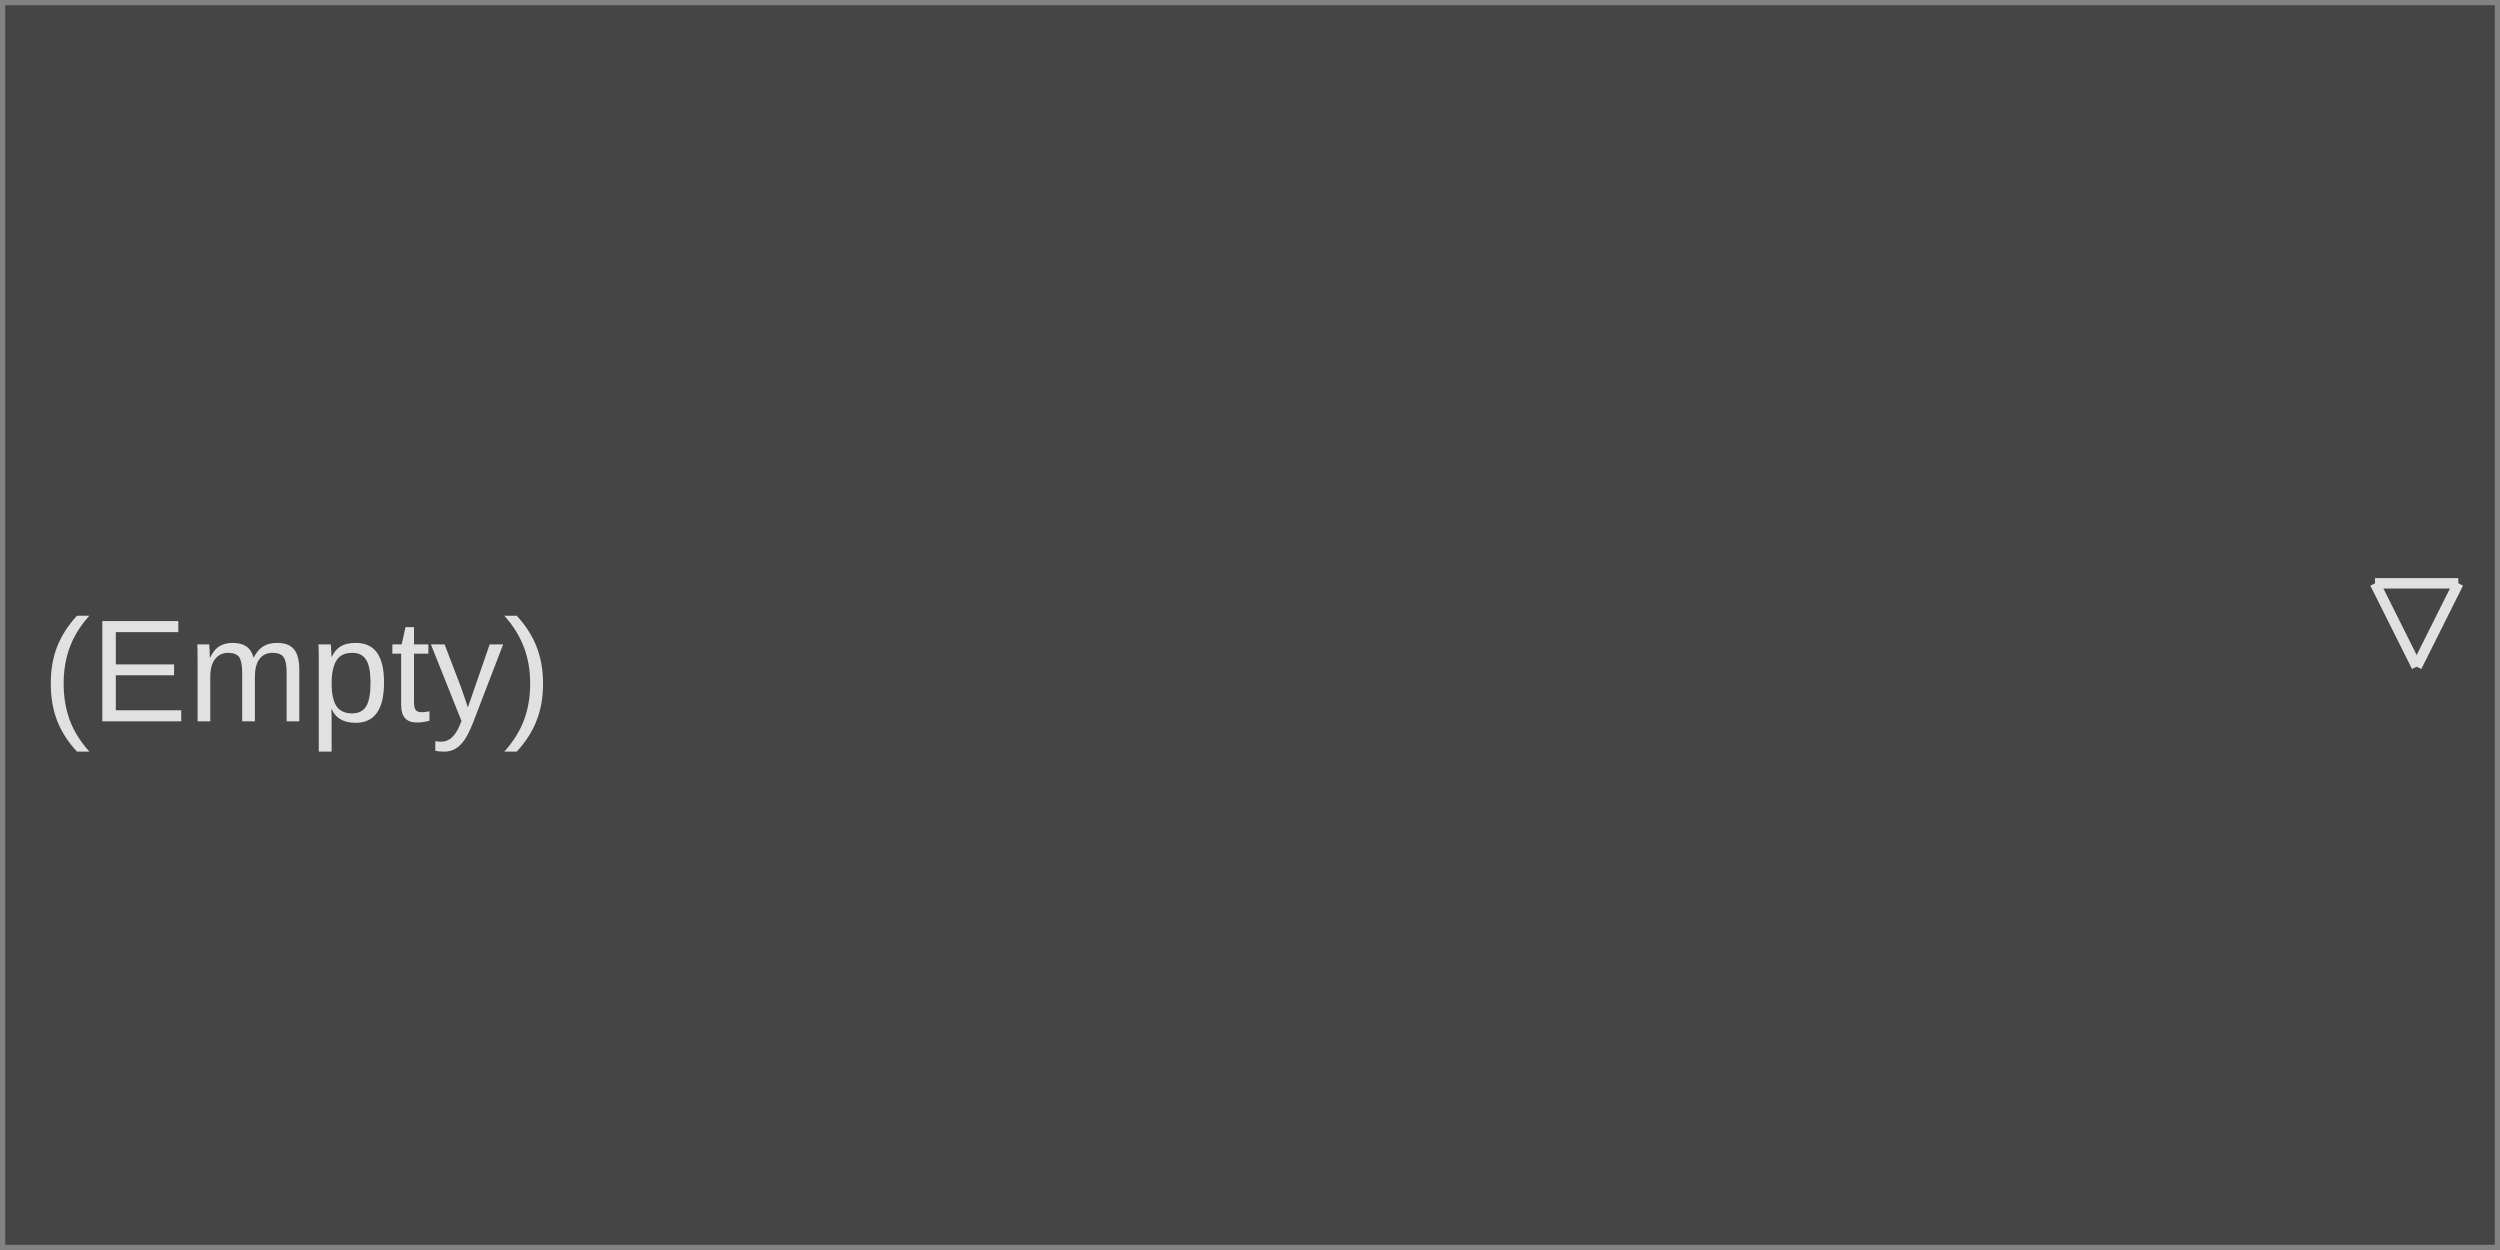
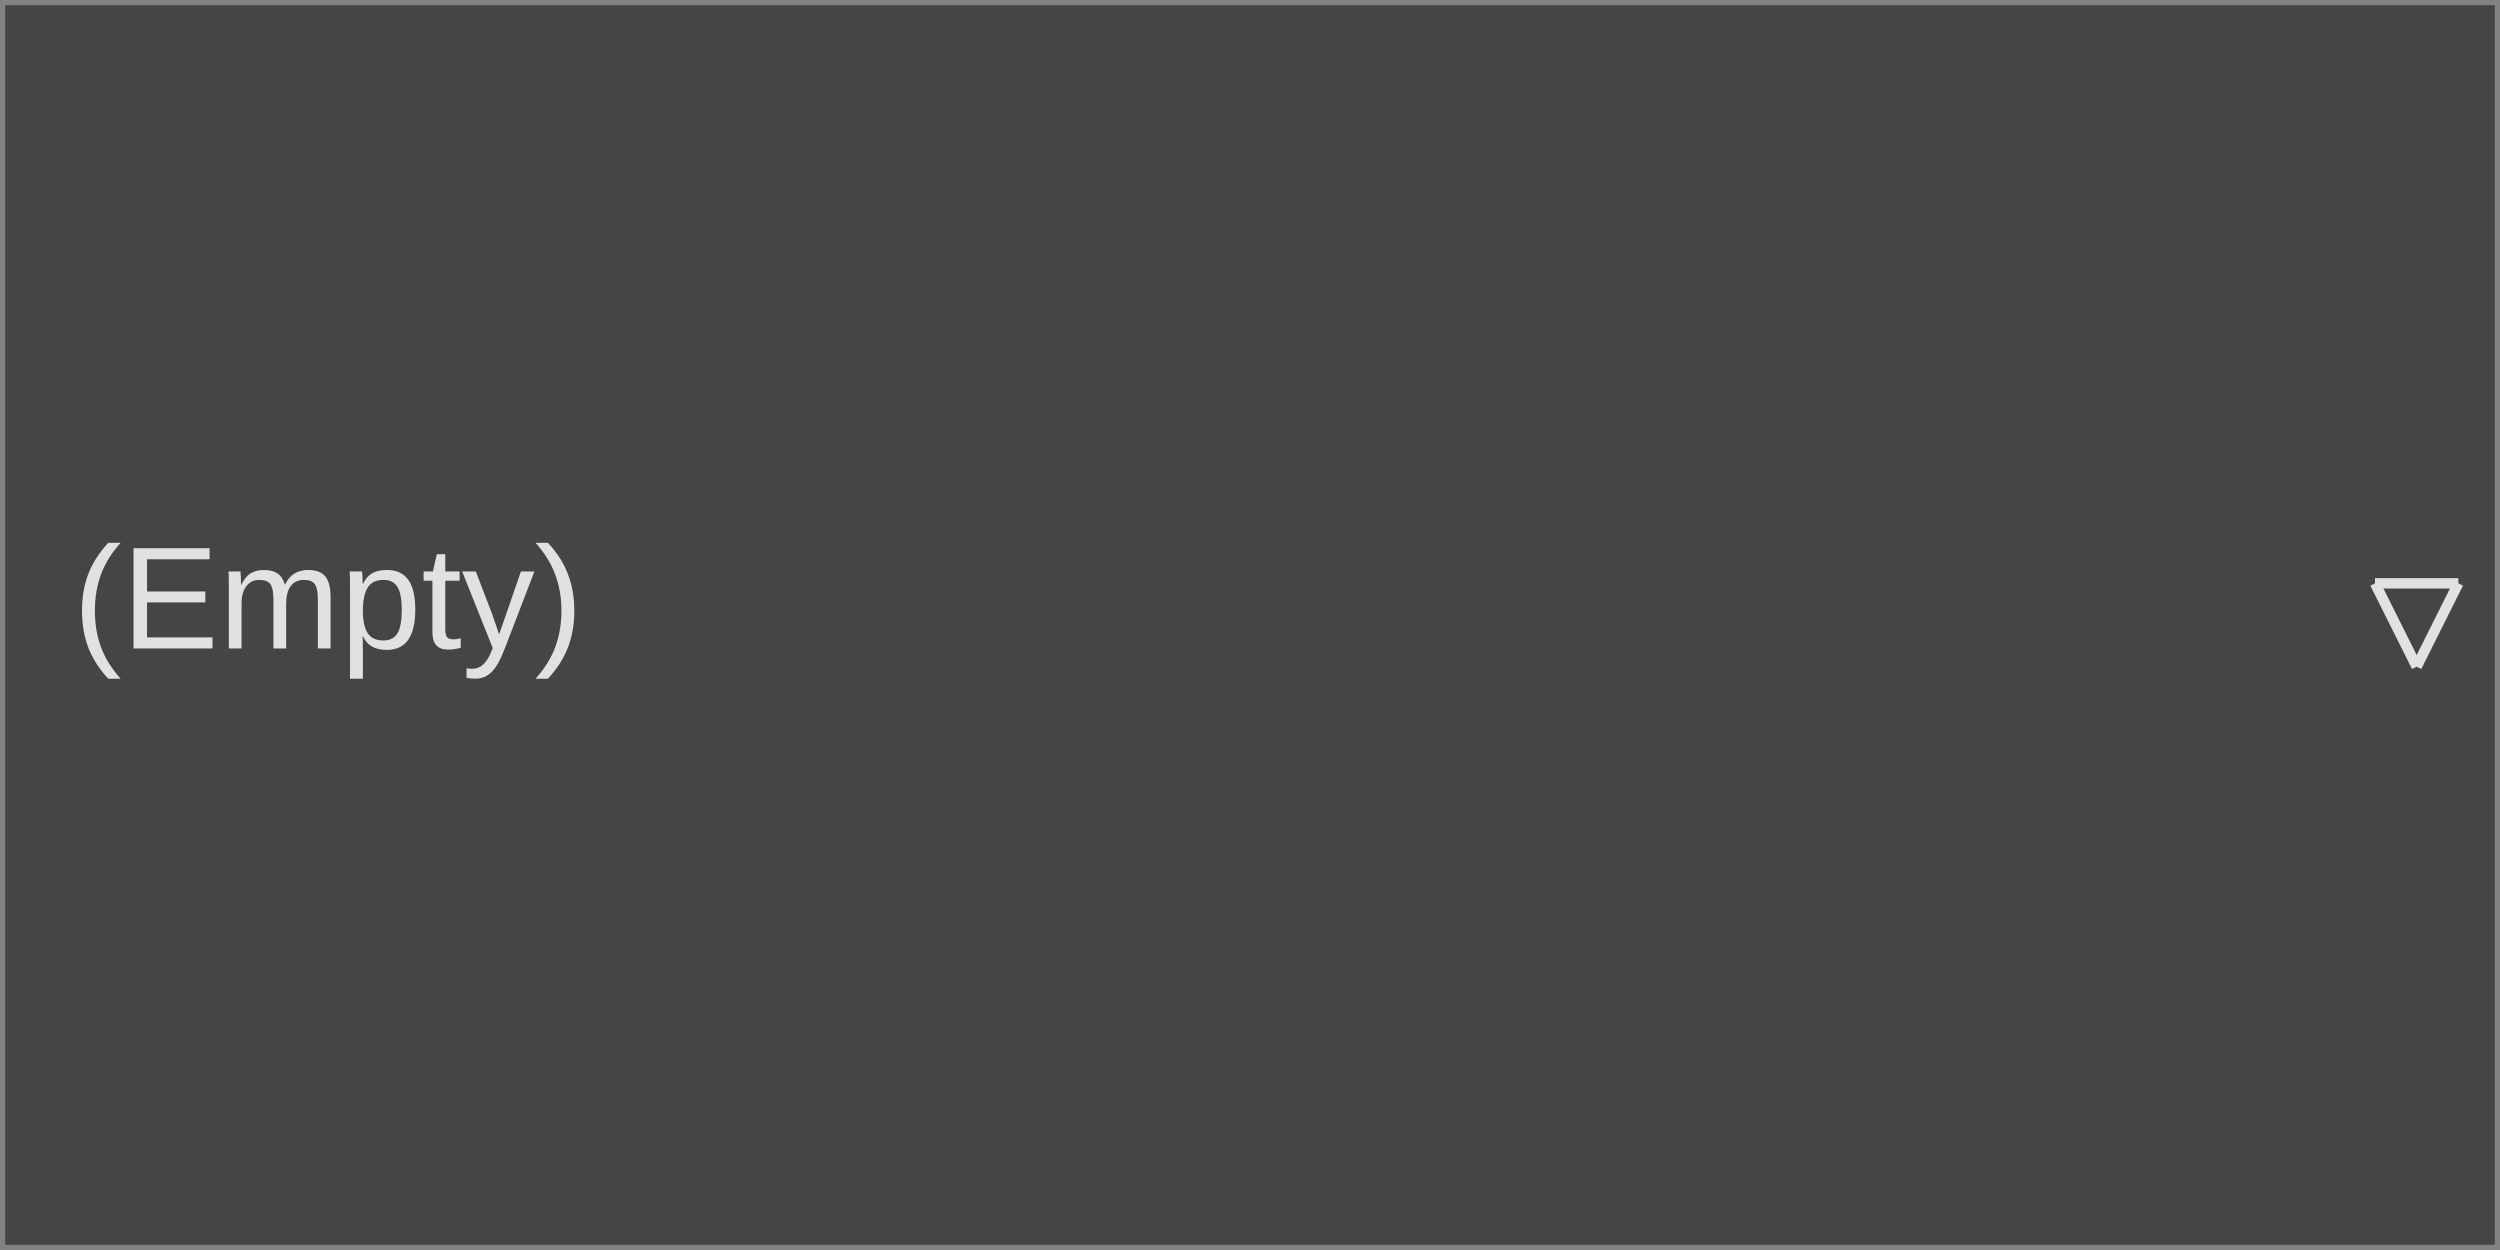
<svg xmlns="http://www.w3.org/2000/svg" width="240" height="120" viewBox="0 0 240 120">
  <rect x="0" y="0" width="240" height="120" fill="rgba(18,18,18,1.00)" />
  <rect x="0" y="0" width="240" height="120" fill="rgba(69,69,69,1.00)" />
  <rect x="0" y="0" width="240" height="120" fill="none" stroke="rgba(130,130,130,1.00)" stroke-width="1" />
  <line x1="228" y1="56" x2="236" y2="56" stroke="rgba(225,225,225,1.00)" stroke-width="1" />
  <line x1="236" y1="56" x2="232" y2="64" stroke="rgba(225,225,225,1.00)" stroke-width="1" />
  <line x1="232" y1="64" x2="228" y2="56" stroke="rgba(225,225,225,1.00)" stroke-width="1" />
-   <text x="4" y="60" dominant-baseline="text-before-edge" font-family="Arial" font-size="14" font-style="normal" font-weight="400" fill="rgba(225,225,225,1.00)">(Empty)</text>
+   <text x="7" y="53" dominant-baseline="text-before-edge" font-family="Arial" font-size="14" font-style="normal" font-weight="400" fill="rgba(225,225,225,1.00)">(Empty)</text>
</svg>
